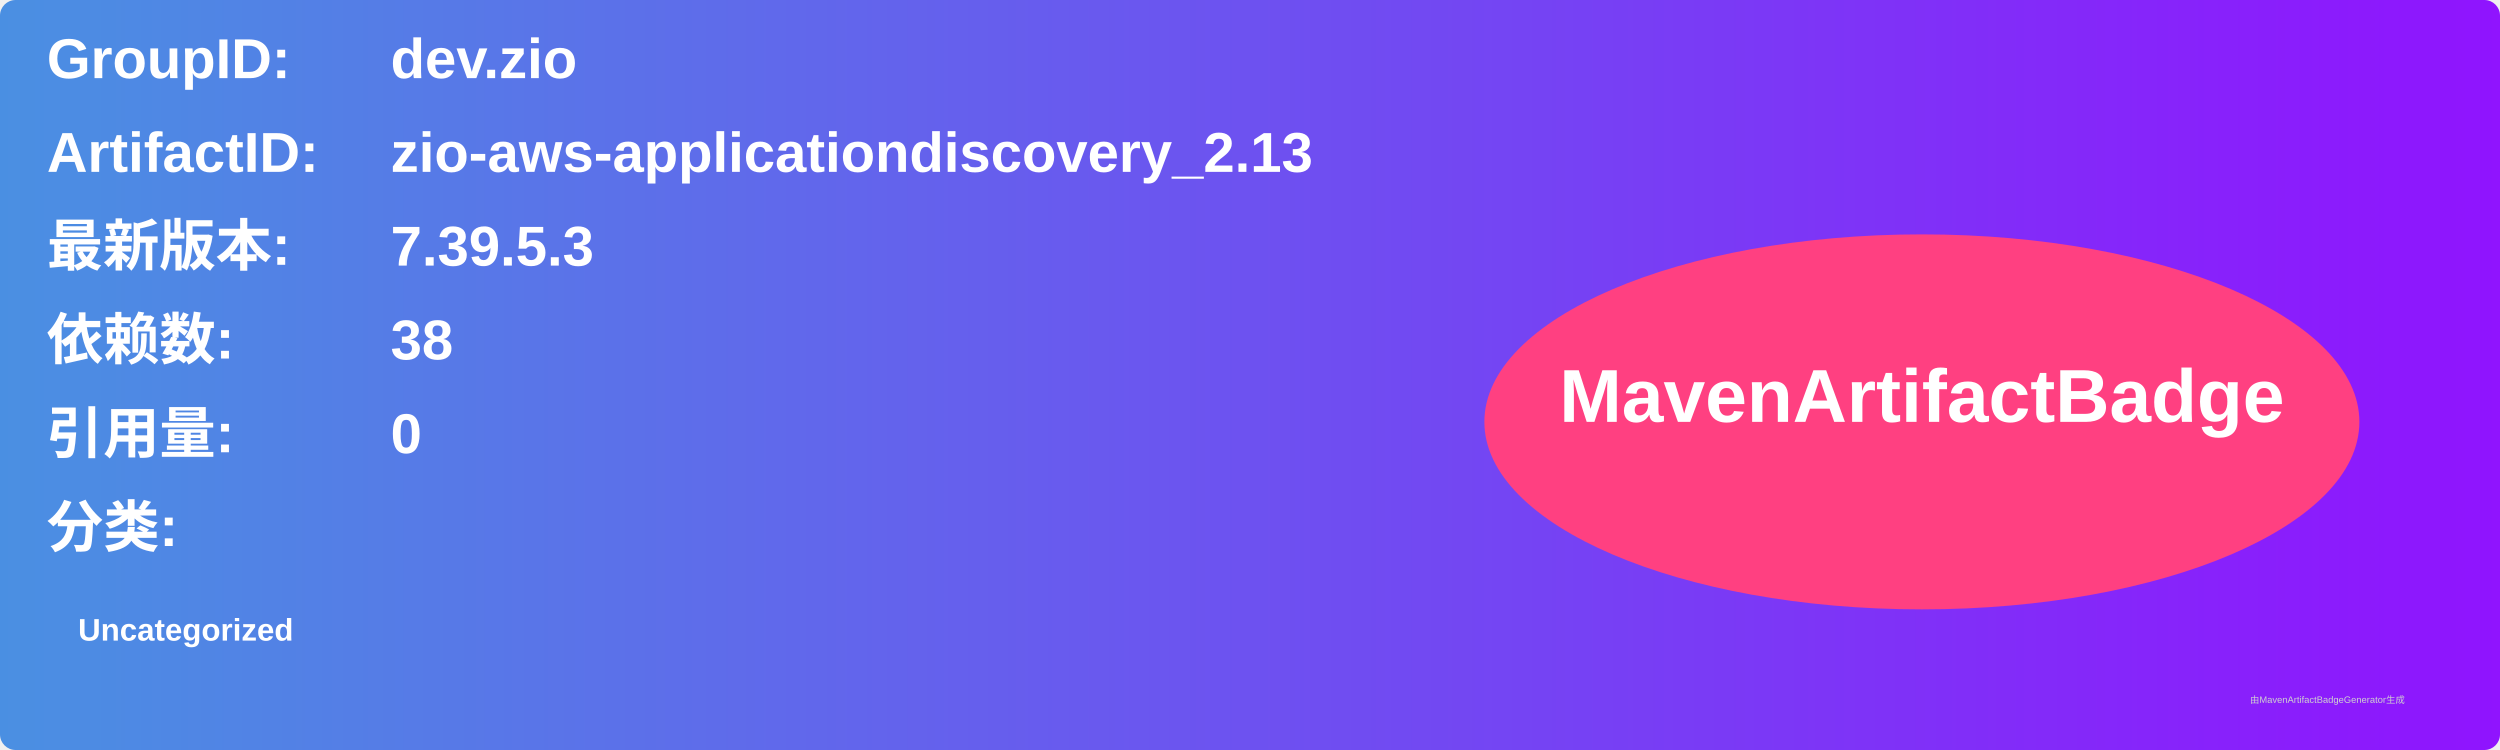
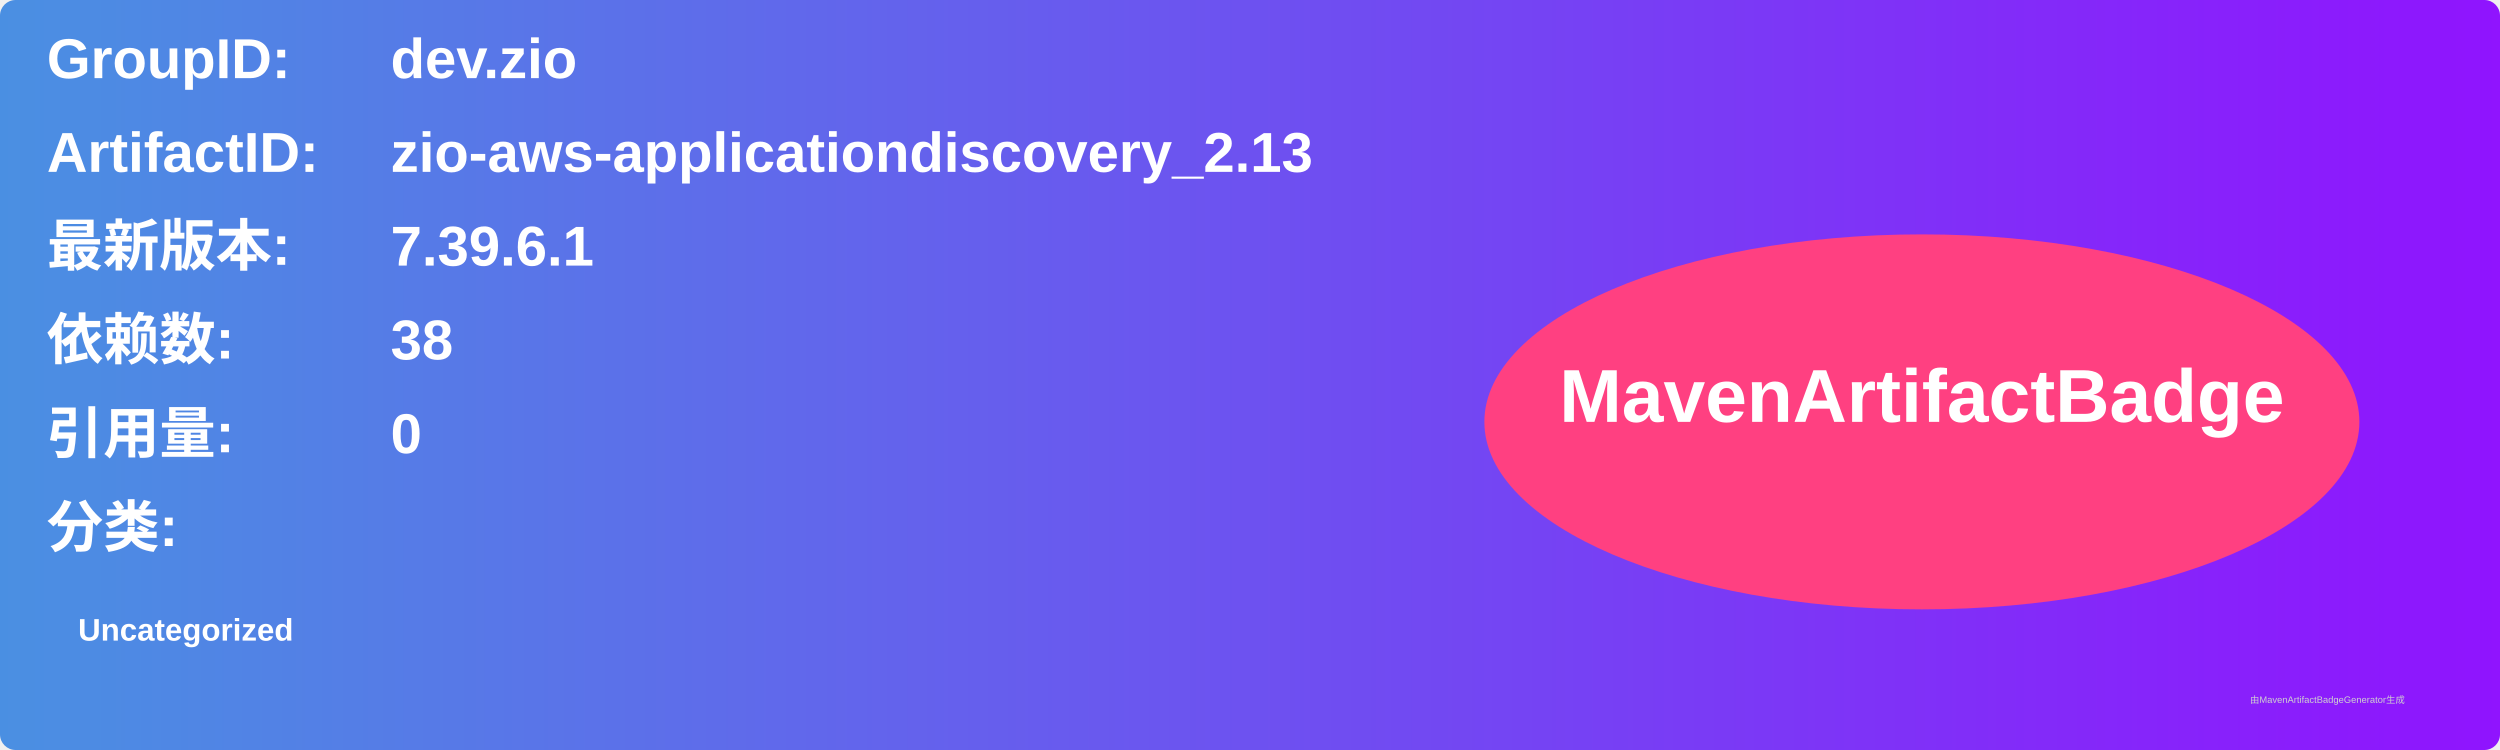
<svg xmlns="http://www.w3.org/2000/svg" width="800" height="240" viewBox="0 0 800 240">
  <linearGradient id="grad" x1="0%" y1="0%" x2="100%" y2="0%">
    <stop offset="0%" stop-color="#4a90e2" />
    <stop offset="100%" stop-color="#9013fe" />
  </linearGradient>
  <rect width="100%" height="100%" rx="5" ry="5" fill="url(#grad)" />
  <g transform="translate(15, 15)">
    <text x="0" y="10" font-family="Arial" font-size="18" fill="white" font-weight="bold" width="260">GroupID:</text>
    <text x="110" y="10" font-family="Arial" font-size="18" fill="white" font-weight="bold" width="460">dev.zio</text>
    <text x="0" y="40" font-family="Arial" font-size="18" fill="white" font-weight="bold" width="260">ArtifactID:</text>
    <text x="110" y="40" font-family="Arial" font-size="18" fill="white" font-weight="bold" width="460">zio-aws-applicationdiscovery_2.13</text>
    <text x="0" y="70" font-family="Arial" font-size="18" fill="white" font-weight="bold">最新版本:</text>
    <text x="110" y="70" font-family="Arial" font-size="18" fill="white" font-weight="bold">
-       <tspan font-weight="bold">7.39.5.3</tspan>
+       <tspan font-weight="bold">7.39.6.1</tspan>
    </text>
    <text x="0" y="100" font-family="Arial" font-size="18" fill="white" font-weight="bold">依赖数: </text>
    <text x="110" y="100" font-family="Arial" font-size="18" fill="white">
      <tspan font-weight="bold">38</tspan>
    </text>
    <text x="0" y="130" font-family="Arial" font-size="18" fill="white" font-weight="bold">引用量: </text>
    <text x="110" y="130" font-family="Arial" font-size="18" fill="white">
      <tspan font-weight="bold">0</tspan>
    </text>
    <text x="0" y="160" font-family="Arial" font-size="18" fill="white" font-weight="bold">分类:</text>
    <text x="10" y="190" font-family="Arial" font-size="10" fill="white">
      <tspan font-weight="bold">Uncategorized</tspan>
    </text>
    <ellipse cx="600" cy="120" rx="140" ry="60" fill="#ff4081" />
    <text x="600" y="120" text-anchor="middle" font-family="Arial" font-size="24" fill="white" font-weight="bold">MavenArtifactBadge</text>
  </g>
  <text x="720" y="225" font-family="Arial" font-size="3" fill="#d0d0d0">由MavenArtifactBadgeGenerator生成</text>
</svg>
